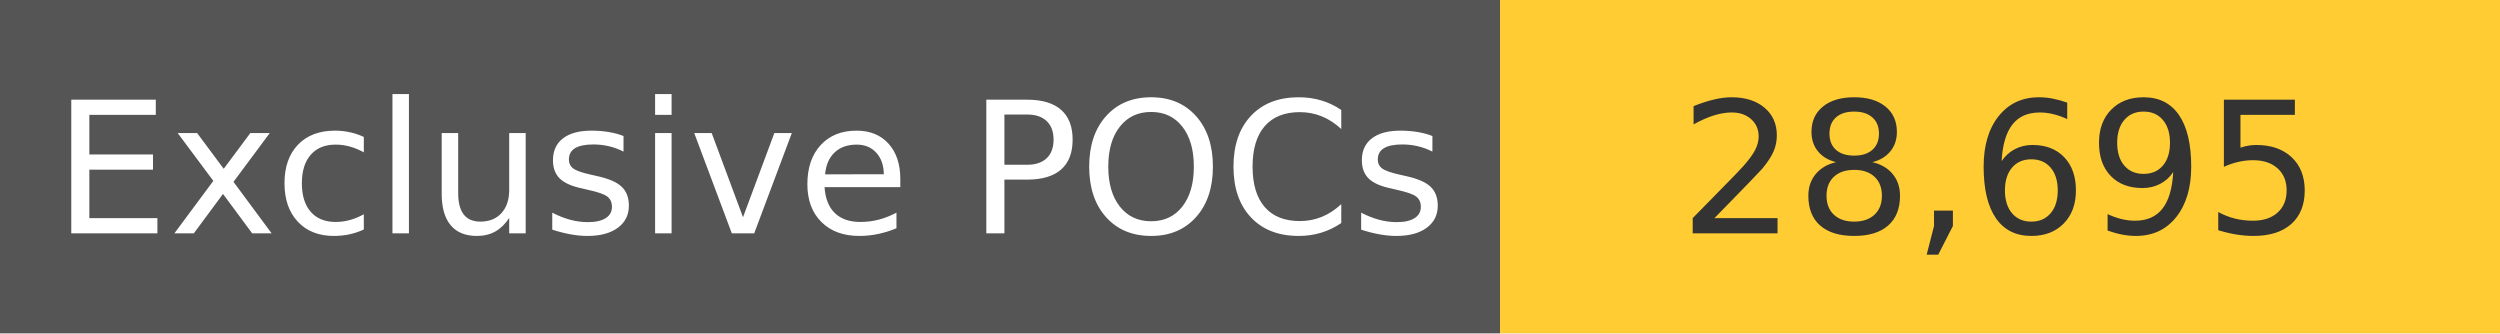
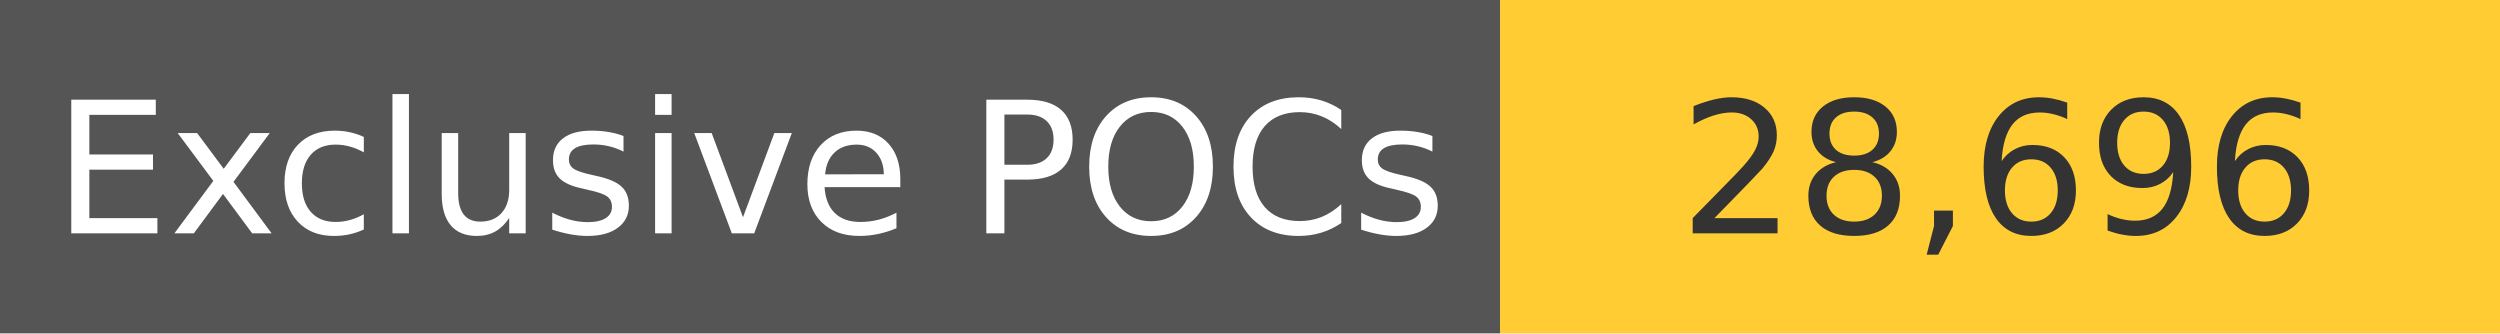
<svg xmlns="http://www.w3.org/2000/svg" width="150" height="20" role="img">
  <linearGradient id="s" x2="0" y2="100%">
    <stop offset="0" stop-color="#bbb" stop-opacity=".1" />
    <stop offset="1" stop-opacity=".1" />
  </linearGradient>
  <g>
    <rect width="90" height="20" fill="#555" />
    <rect x="90" width="267" height="20" fill="#ffcc33" />
  </g>
  <g fill="#fff" text-anchor="middle" font-family="Verdana,Geneva,DejaVu Sans,sans-serif" text-rendering="geometricPrecision" font-size="110">
    <text x="450" y="140" transform="scale(.1)" fill="#fff">
            Exclusive POCs
        </text>
    <text x="1200" y="140" transform="scale(.1)" fill="#333">
-             28,695
+             28,696
        </text>
  </g>
</svg>
